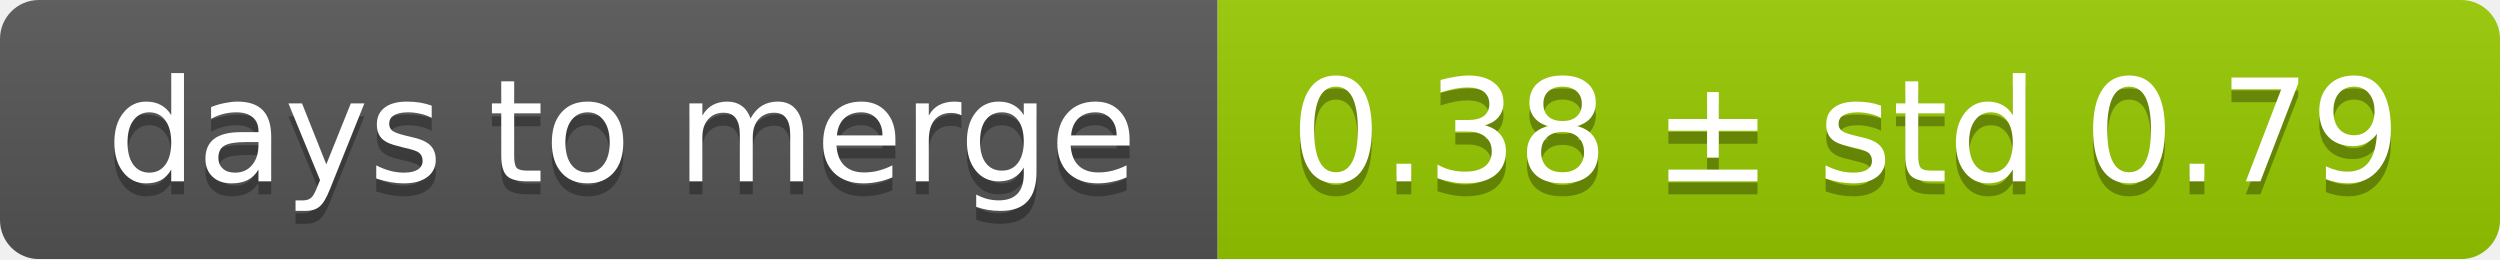
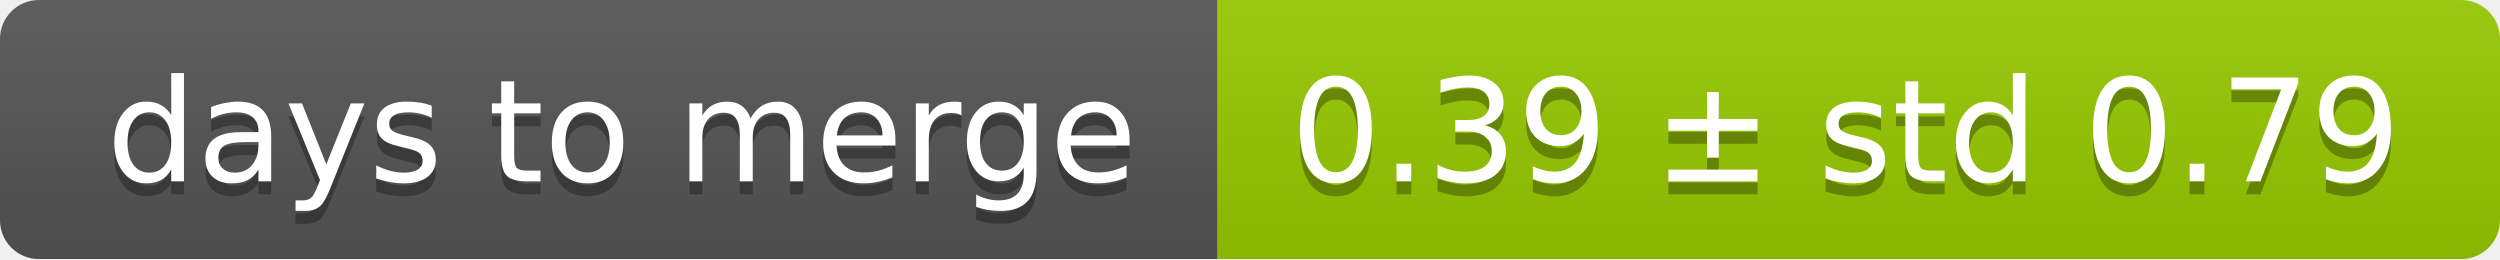
<svg xmlns="http://www.w3.org/2000/svg" width="193" height="20">
  <linearGradient id="smooth" x2="0" y2="100%">
    <stop offset="0" stop-color="#bbb" stop-opacity=".1" />
    <stop offset="1" stop-opacity=".1" />
  </linearGradient>
  <mask id="round">
    <rect width="193" height="20" rx="3" fill="#fff" />
  </mask>
  <g mask="url(#round)">
    <rect width="94" height="20" fill="#555" />
    <rect x="94" width="99" height="20" fill="#97ca00" />
    <rect width="193" height="20" fill="url(#smooth)" />
  </g>
  <g fill="#fff" text-anchor="middle" font-family="DejaVu Sans,Verdana,Geneva,sans-serif" font-size="11">
    <text x="48" y="15" fill="#010101" fill-opacity=".3">days to merge</text>
    <text x="48" y="14">days to merge</text>
-     <text x="142.5" y="15" fill="#010101" fill-opacity=".3">0.38 ± std 0.79</text>
-     <text x="142.5" y="14">0.38 ± std 0.79</text>
+     <text x="142.5" y="15" fill="#010101" fill-opacity=".3">0.39 ± std 0.79</text>
+     <text x="142.5" y="14">0.39 ± std 0.79</text>
  </g>
</svg>
